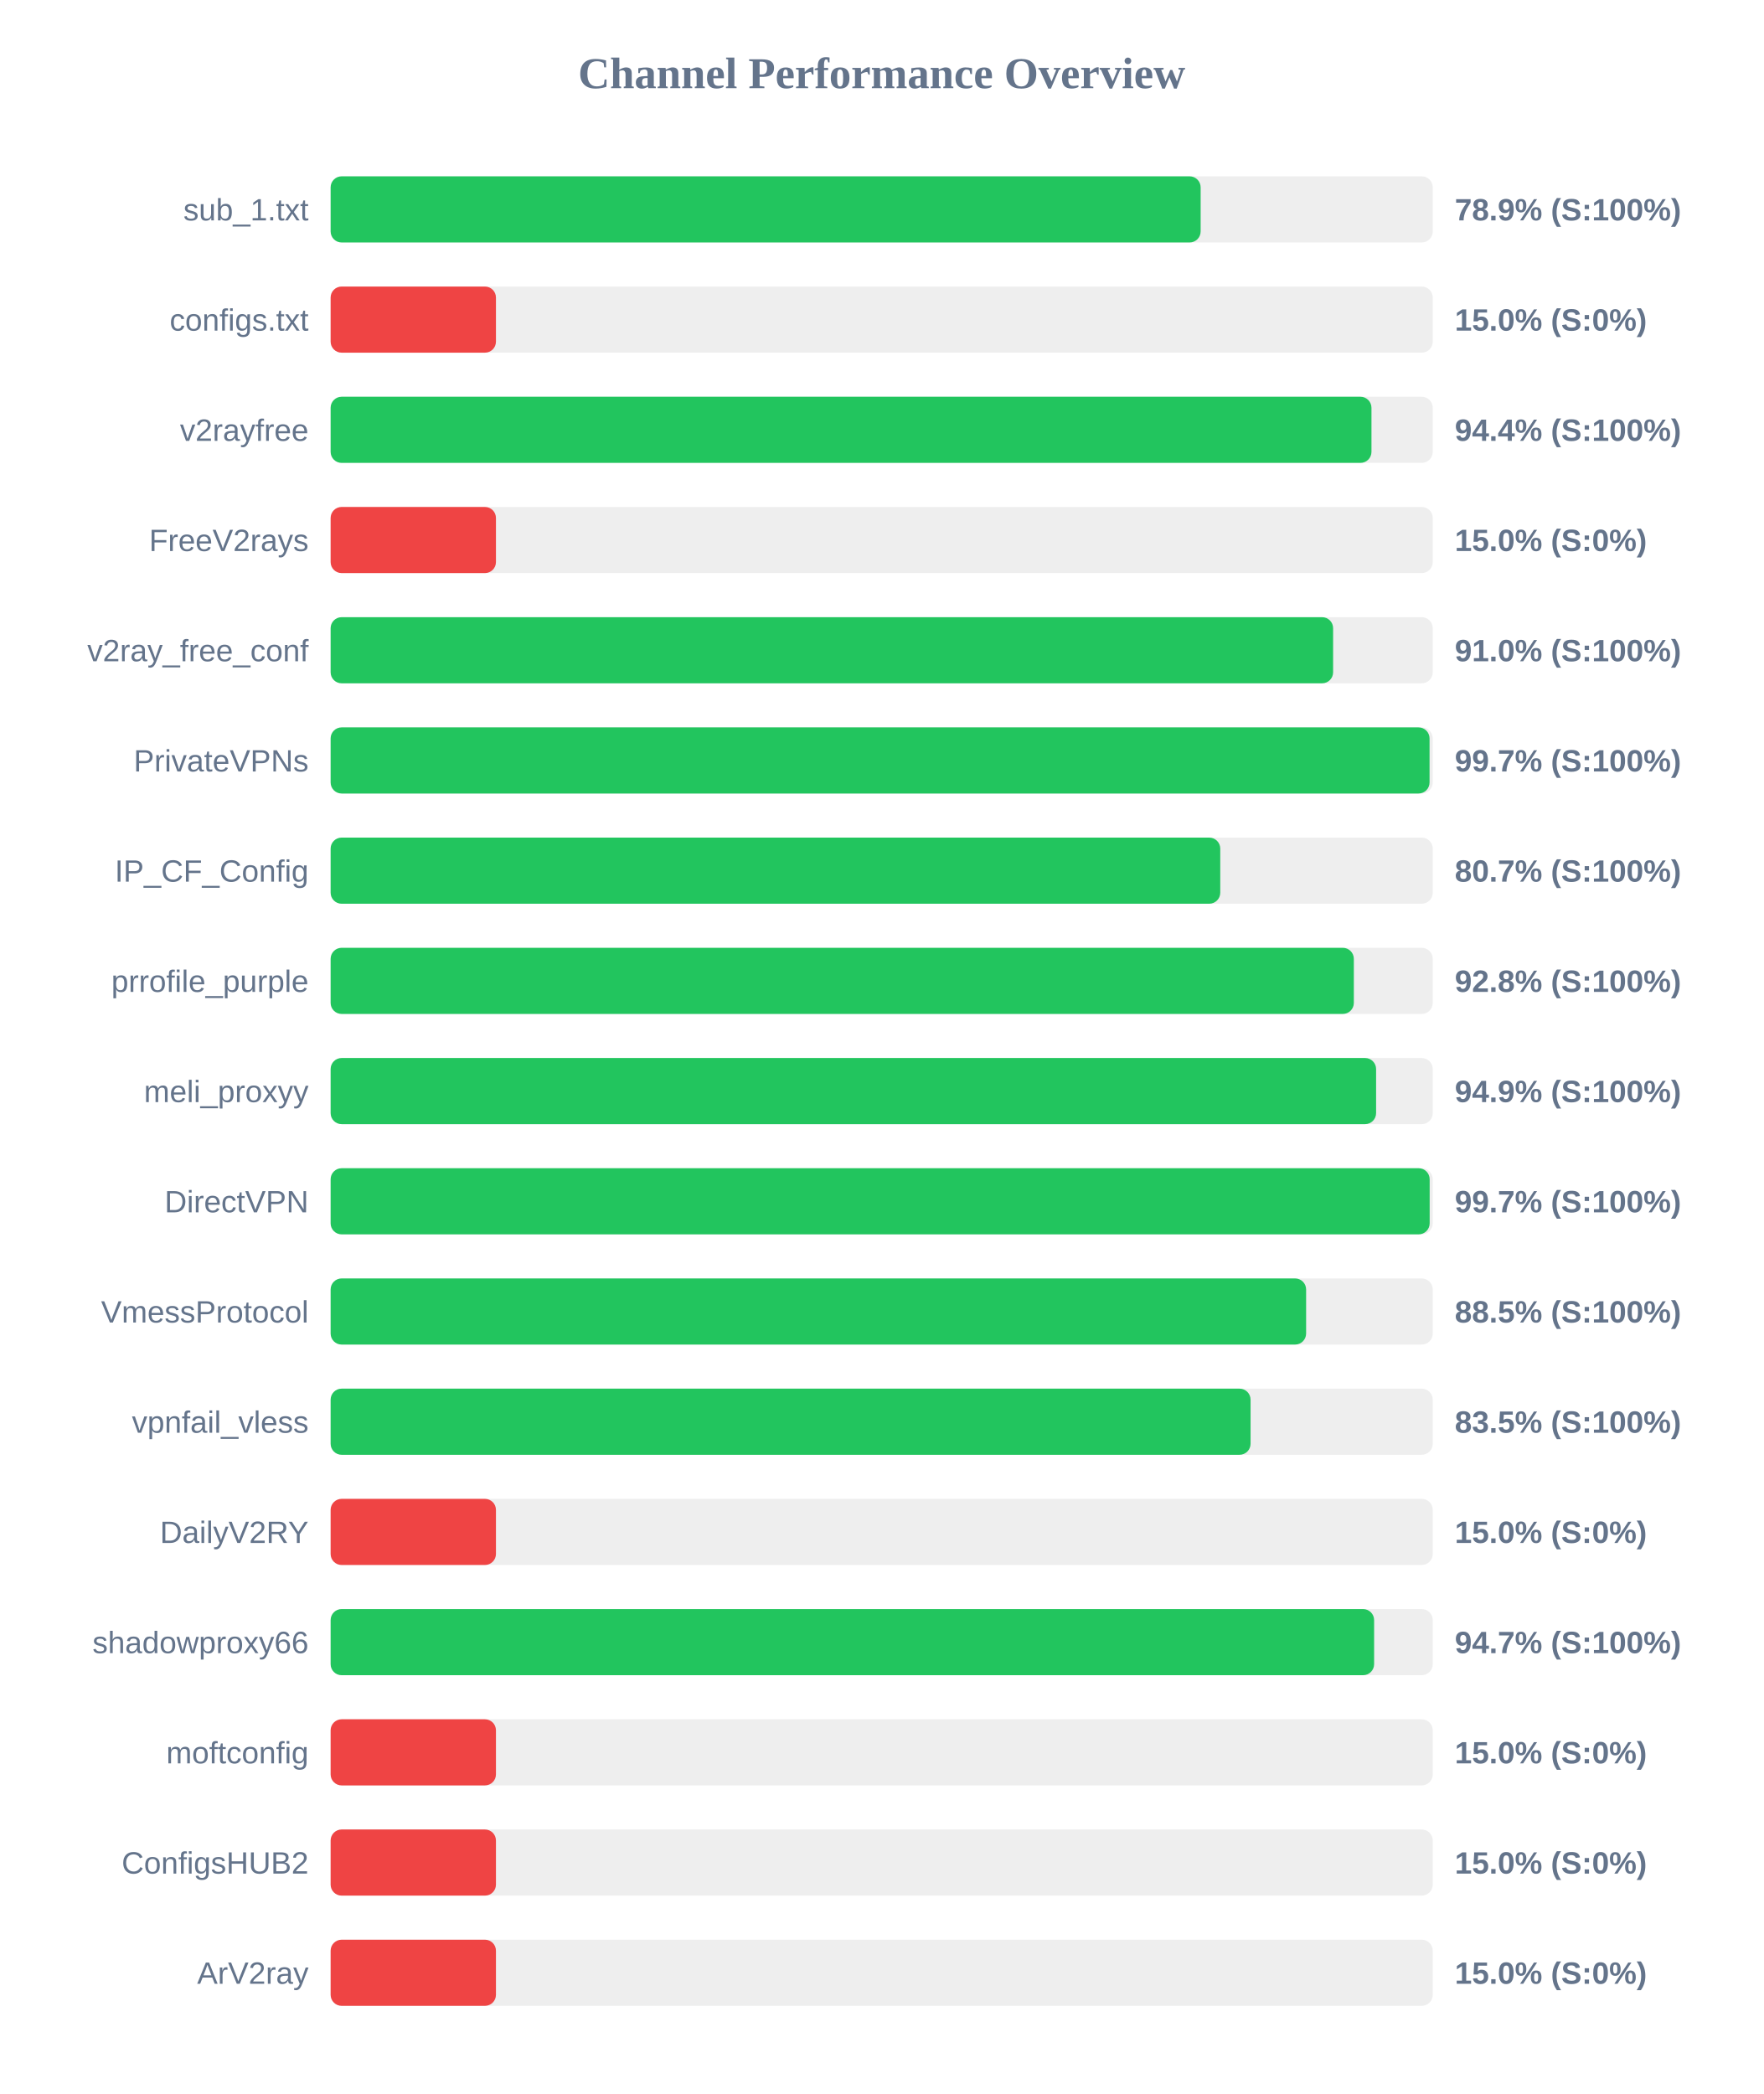
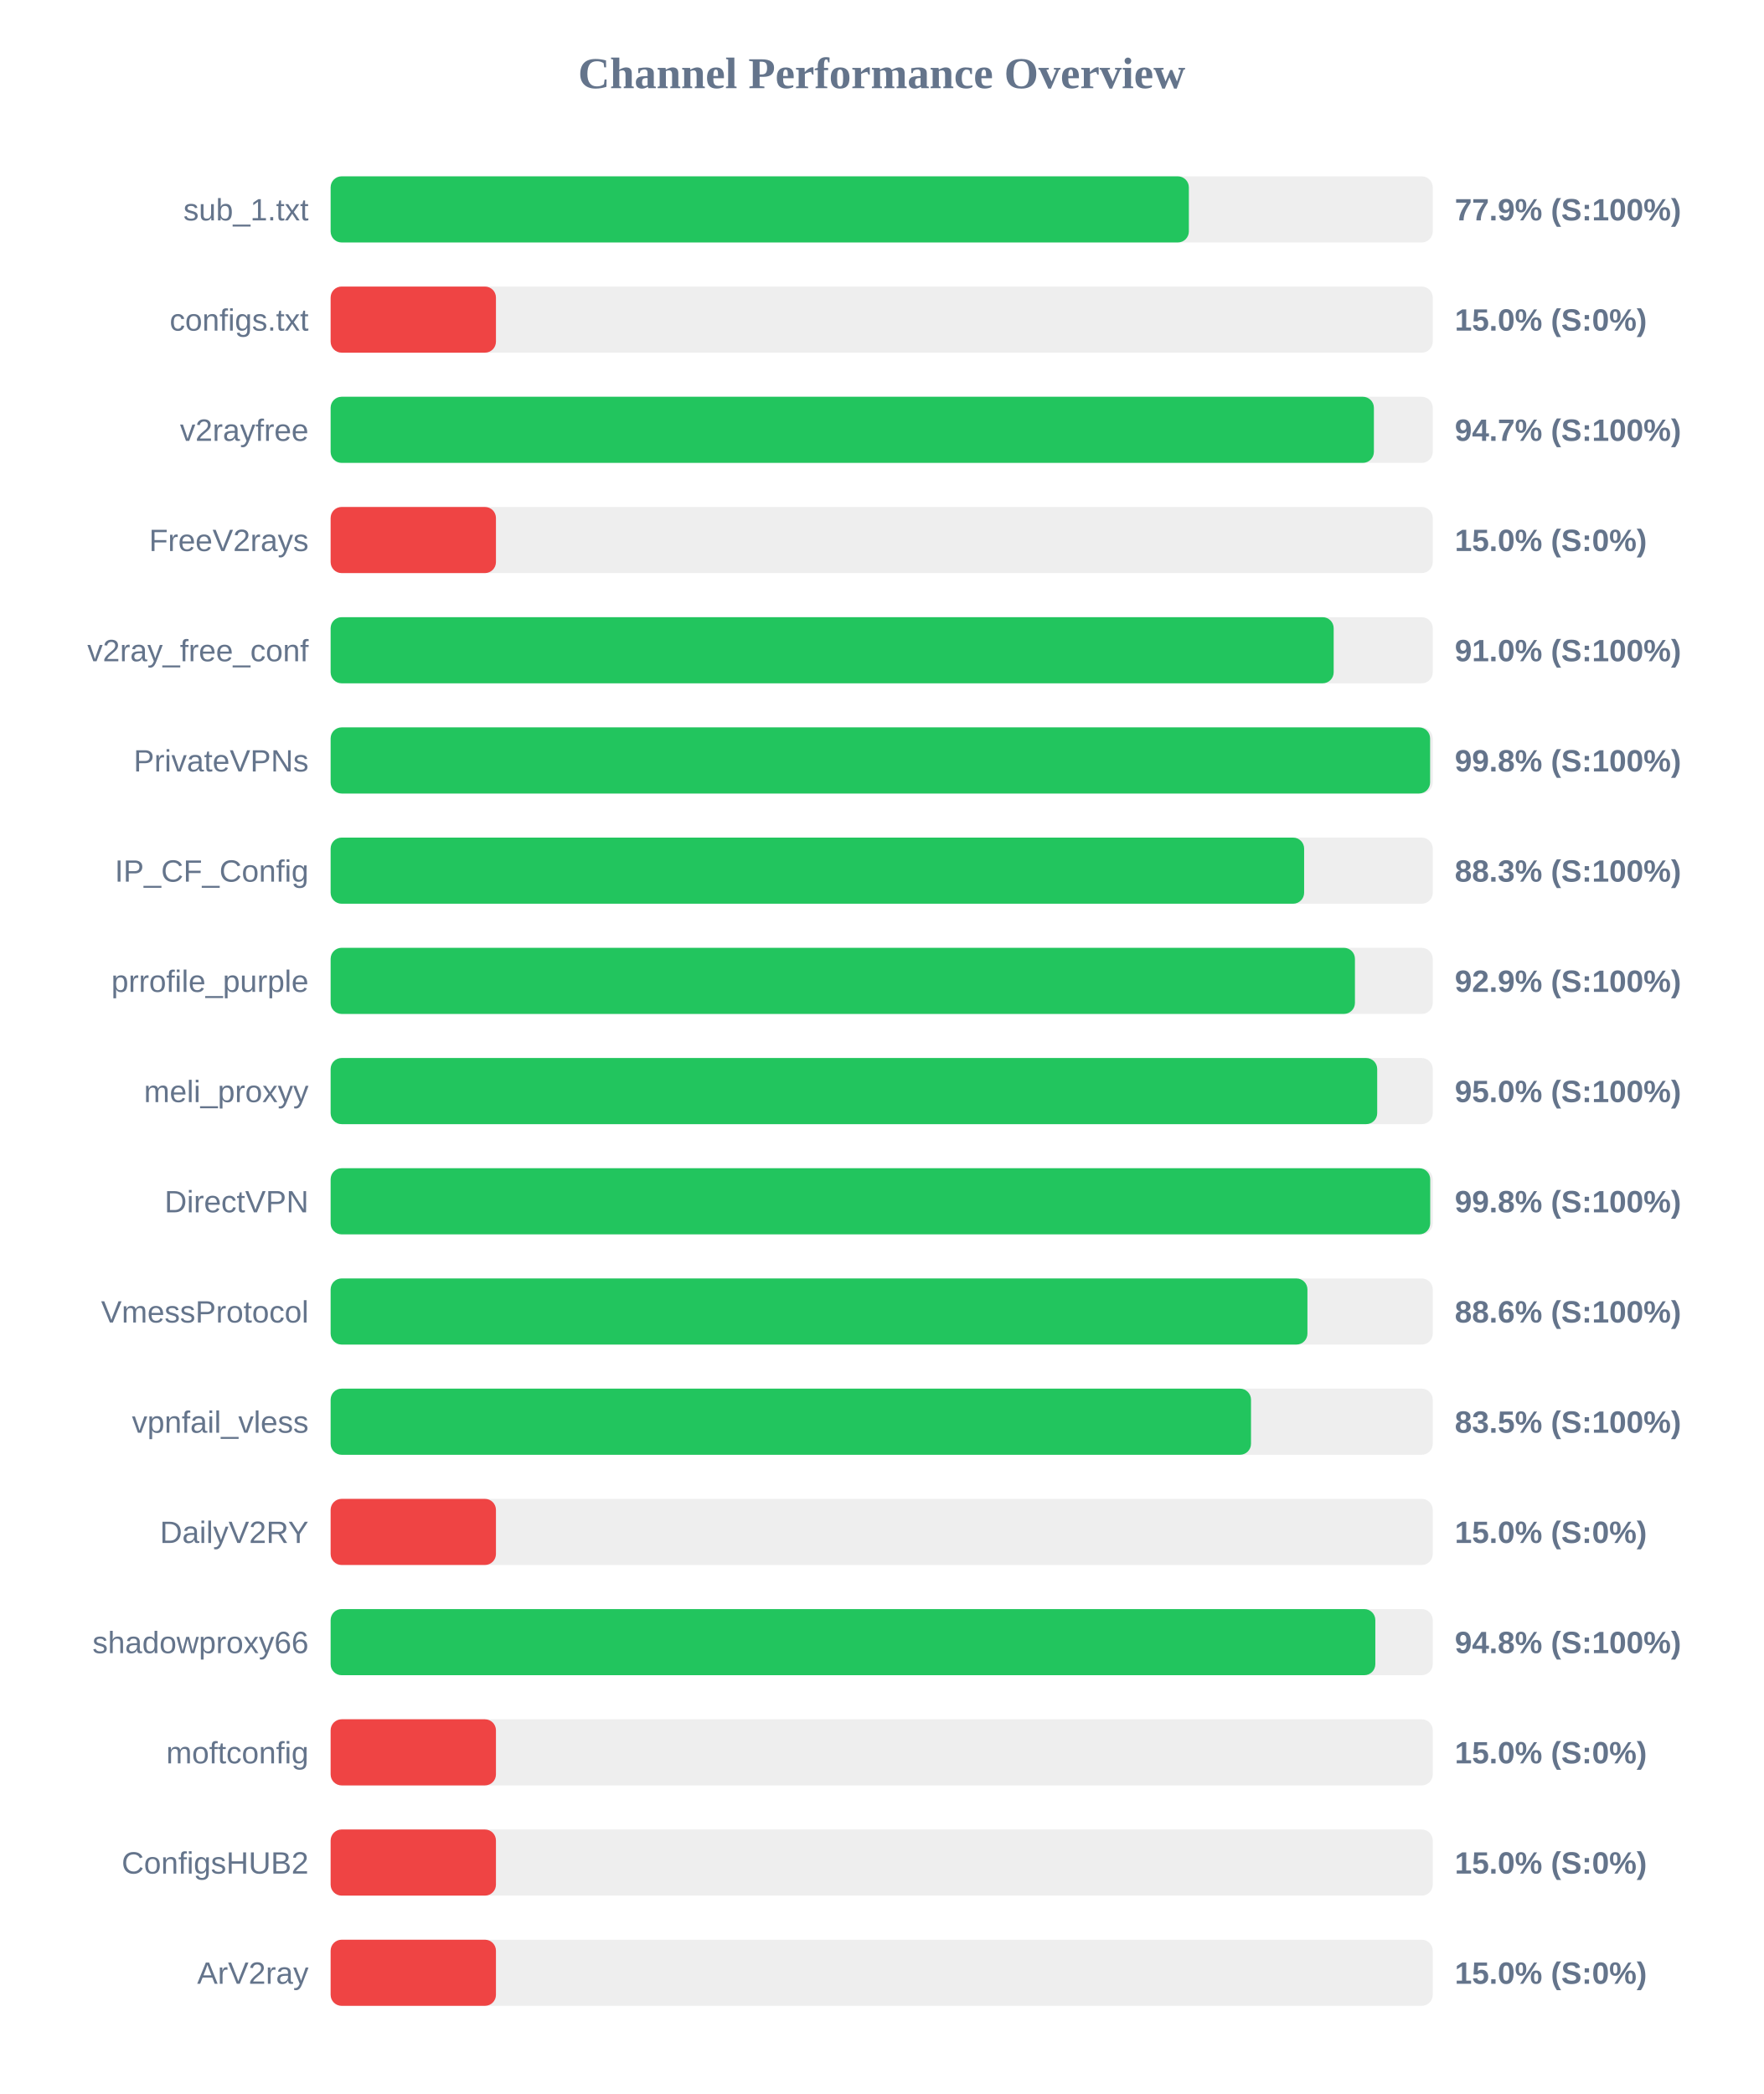
<svg xmlns="http://www.w3.org/2000/svg" width="800" height="950" version="1.1">
  <style>
        .row { font: 14px Arial; fill: #64748b; }
        .score { font: bold 14px Arial; fill: #64748b; }
    </style>
  <text x="400" y="40" text-anchor="middle" font-size="20px" font-weight="bold" fill="#64748b">Channel Performance Overview</text>
  <rect x="150" y="80" width="500" height="30" fill="#eee" rx="5" />
-   <rect x="150" y="80" width="394.7" height="30" fill="#22c55e" rx="5" />
+   <rect x="150" y="80" width="389.35" height="30" fill="#22c55e" rx="5" />
  <text x="140" y="100" text-anchor="end" class="row">sub_1.txt</text>
-   <text x="660" y="100" text-anchor="start" class="score">78.9% (S:100%)</text>
+   <text x="660" y="100" text-anchor="start" class="score">77.9% (S:100%)</text>
  <rect x="150" y="130" width="500" height="30" fill="#eee" rx="5" />
  <rect x="150" y="130" width="75.0" height="30" fill="#ef4444" rx="5" />
  <text x="140" y="150" text-anchor="end" class="row">configs.txt</text>
  <text x="660" y="150" text-anchor="start" class="score">15.0% (S:0%)</text>
  <rect x="150" y="180" width="500" height="30" fill="#eee" rx="5" />
-   <rect x="150" y="180" width="472.2" height="30" fill="#22c55e" rx="5" />
+   <rect x="150" y="180" width="473.3" height="30" fill="#22c55e" rx="5" />
  <text x="140" y="200" text-anchor="end" class="row">v2rayfree</text>
-   <text x="660" y="200" text-anchor="start" class="score">94.4% (S:100%)</text>
+   <text x="660" y="200" text-anchor="start" class="score">94.7% (S:100%)</text>
  <rect x="150" y="230" width="500" height="30" fill="#eee" rx="5" />
  <rect x="150" y="230" width="75.0" height="30" fill="#ef4444" rx="5" />
  <text x="140" y="250" text-anchor="end" class="row">FreeV2rays</text>
  <text x="660" y="250" text-anchor="start" class="score">15.0% (S:0%)</text>
  <rect x="150" y="280" width="500" height="30" fill="#eee" rx="5" />
-   <rect x="150" y="280" width="454.8" height="30" fill="#22c55e" rx="5" />
+   <rect x="150" y="280" width="455.05" height="30" fill="#22c55e" rx="5" />
  <text x="140" y="300" text-anchor="end" class="row">v2ray_free_conf</text>
  <text x="660" y="300" text-anchor="start" class="score">91.0% (S:100%)</text>
  <rect x="150" y="330" width="500" height="30" fill="#eee" rx="5" />
-   <rect x="150" y="330" width="498.55" height="30" fill="#22c55e" rx="5" />
+   <rect x="150" y="330" width="498.8" height="30" fill="#22c55e" rx="5" />
  <text x="140" y="350" text-anchor="end" class="row">PrivateVPNs</text>
-   <text x="660" y="350" text-anchor="start" class="score">99.7% (S:100%)</text>
+   <text x="660" y="350" text-anchor="start" class="score">99.8% (S:100%)</text>
  <rect x="150" y="380" width="500" height="30" fill="#eee" rx="5" />
-   <rect x="150" y="380" width="403.6" height="30" fill="#22c55e" rx="5" />
+   <rect x="150" y="380" width="441.65" height="30" fill="#22c55e" rx="5" />
  <text x="140" y="400" text-anchor="end" class="row">IP_CF_Config</text>
-   <text x="660" y="400" text-anchor="start" class="score">80.7% (S:100%)</text>
+   <text x="660" y="400" text-anchor="start" class="score">88.3% (S:100%)</text>
  <rect x="150" y="430" width="500" height="30" fill="#eee" rx="5" />
-   <rect x="150" y="430" width="464.2" height="30" fill="#22c55e" rx="5" />
+   <rect x="150" y="430" width="464.7" height="30" fill="#22c55e" rx="5" />
  <text x="140" y="450" text-anchor="end" class="row">prrofile_purple</text>
-   <text x="660" y="450" text-anchor="start" class="score">92.8% (S:100%)</text>
+   <text x="660" y="450" text-anchor="start" class="score">92.9% (S:100%)</text>
  <rect x="150" y="480" width="500" height="30" fill="#eee" rx="5" />
-   <rect x="150" y="480" width="474.3" height="30" fill="#22c55e" rx="5" />
+   <rect x="150" y="480" width="474.8" height="30" fill="#22c55e" rx="5" />
  <text x="140" y="500" text-anchor="end" class="row">meli_proxyy</text>
-   <text x="660" y="500" text-anchor="start" class="score">94.9% (S:100%)</text>
+   <text x="660" y="500" text-anchor="start" class="score">95.0% (S:100%)</text>
  <rect x="150" y="530" width="500" height="30" fill="#eee" rx="5" />
-   <rect x="150" y="530" width="498.6" height="30" fill="#22c55e" rx="5" />
+   <rect x="150" y="530" width="498.85" height="30" fill="#22c55e" rx="5" />
  <text x="140" y="550" text-anchor="end" class="row">DirectVPN</text>
-   <text x="660" y="550" text-anchor="start" class="score">99.7% (S:100%)</text>
+   <text x="660" y="550" text-anchor="start" class="score">99.8% (S:100%)</text>
  <rect x="150" y="580" width="500" height="30" fill="#eee" rx="5" />
-   <rect x="150" y="580" width="442.55" height="30" fill="#22c55e" rx="5" />
+   <rect x="150" y="580" width="443.15" height="30" fill="#22c55e" rx="5" />
  <text x="140" y="600" text-anchor="end" class="row">VmessProtocol</text>
-   <text x="660" y="600" text-anchor="start" class="score">88.5% (S:100%)</text>
+   <text x="660" y="600" text-anchor="start" class="score">88.6% (S:100%)</text>
  <rect x="150" y="630" width="500" height="30" fill="#eee" rx="5" />
-   <rect x="150" y="630" width="417.35" height="30" fill="#22c55e" rx="5" />
+   <rect x="150" y="630" width="417.55" height="30" fill="#22c55e" rx="5" />
  <text x="140" y="650" text-anchor="end" class="row">vpnfail_vless</text>
  <text x="660" y="650" text-anchor="start" class="score">83.5% (S:100%)</text>
  <rect x="150" y="680" width="500" height="30" fill="#eee" rx="5" />
  <rect x="150" y="680" width="75.0" height="30" fill="#ef4444" rx="5" />
  <text x="140" y="700" text-anchor="end" class="row">DailyV2RY</text>
  <text x="660" y="700" text-anchor="start" class="score">15.0% (S:0%)</text>
  <rect x="150" y="730" width="500" height="30" fill="#eee" rx="5" />
-   <rect x="150" y="730" width="473.4" height="30" fill="#22c55e" rx="5" />
+   <rect x="150" y="730" width="473.95" height="30" fill="#22c55e" rx="5" />
  <text x="140" y="750" text-anchor="end" class="row">shadowproxy66</text>
-   <text x="660" y="750" text-anchor="start" class="score">94.7% (S:100%)</text>
+   <text x="660" y="750" text-anchor="start" class="score">94.8% (S:100%)</text>
  <rect x="150" y="780" width="500" height="30" fill="#eee" rx="5" />
  <rect x="150" y="780" width="75.0" height="30" fill="#ef4444" rx="5" />
  <text x="140" y="800" text-anchor="end" class="row">moftconfig</text>
  <text x="660" y="800" text-anchor="start" class="score">15.0% (S:0%)</text>
  <rect x="150" y="830" width="500" height="30" fill="#eee" rx="5" />
  <rect x="150" y="830" width="75.0" height="30" fill="#ef4444" rx="5" />
  <text x="140" y="850" text-anchor="end" class="row">ConfigsHUB2</text>
  <text x="660" y="850" text-anchor="start" class="score">15.0% (S:0%)</text>
  <rect x="150" y="880" width="500" height="30" fill="#eee" rx="5" />
  <rect x="150" y="880" width="75.0" height="30" fill="#ef4444" rx="5" />
  <text x="140" y="900" text-anchor="end" class="row">ArV2ray</text>
  <text x="660" y="900" text-anchor="start" class="score">15.0% (S:0%)</text>
</svg>
